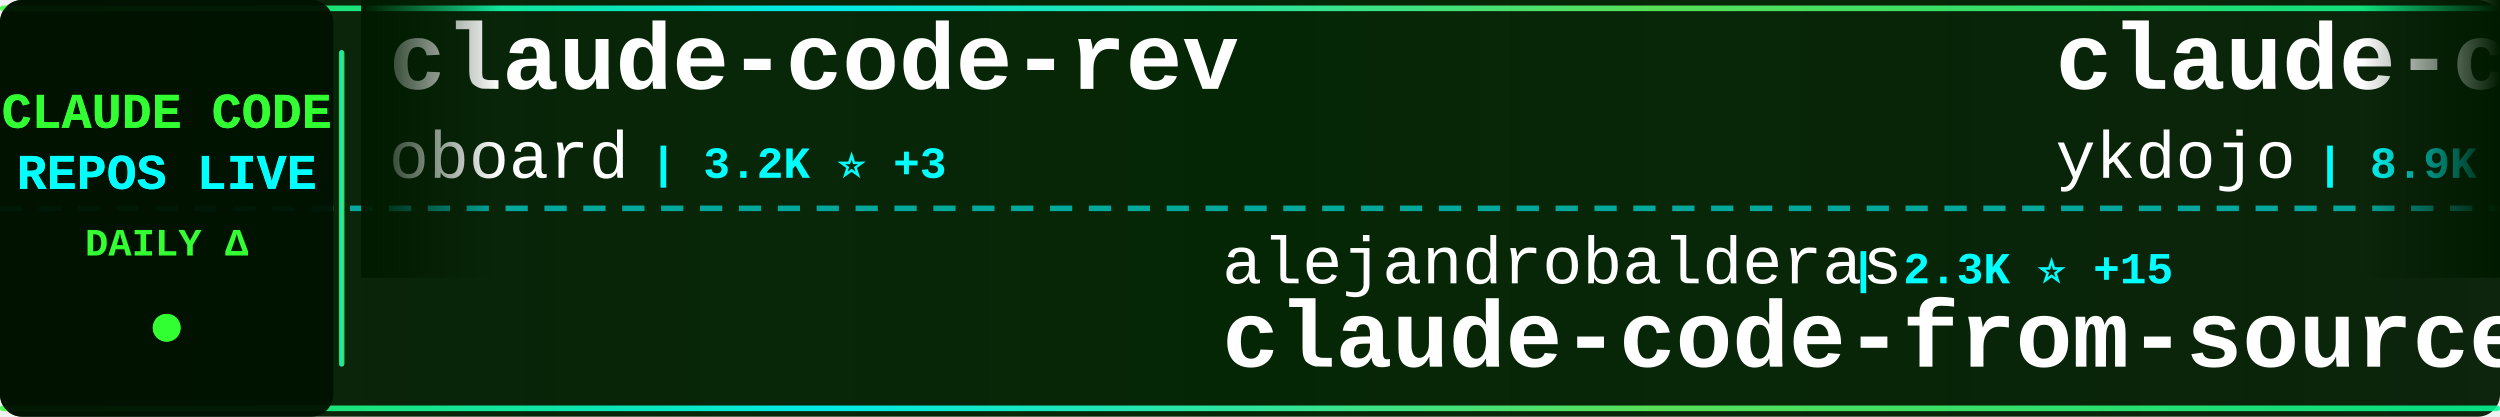
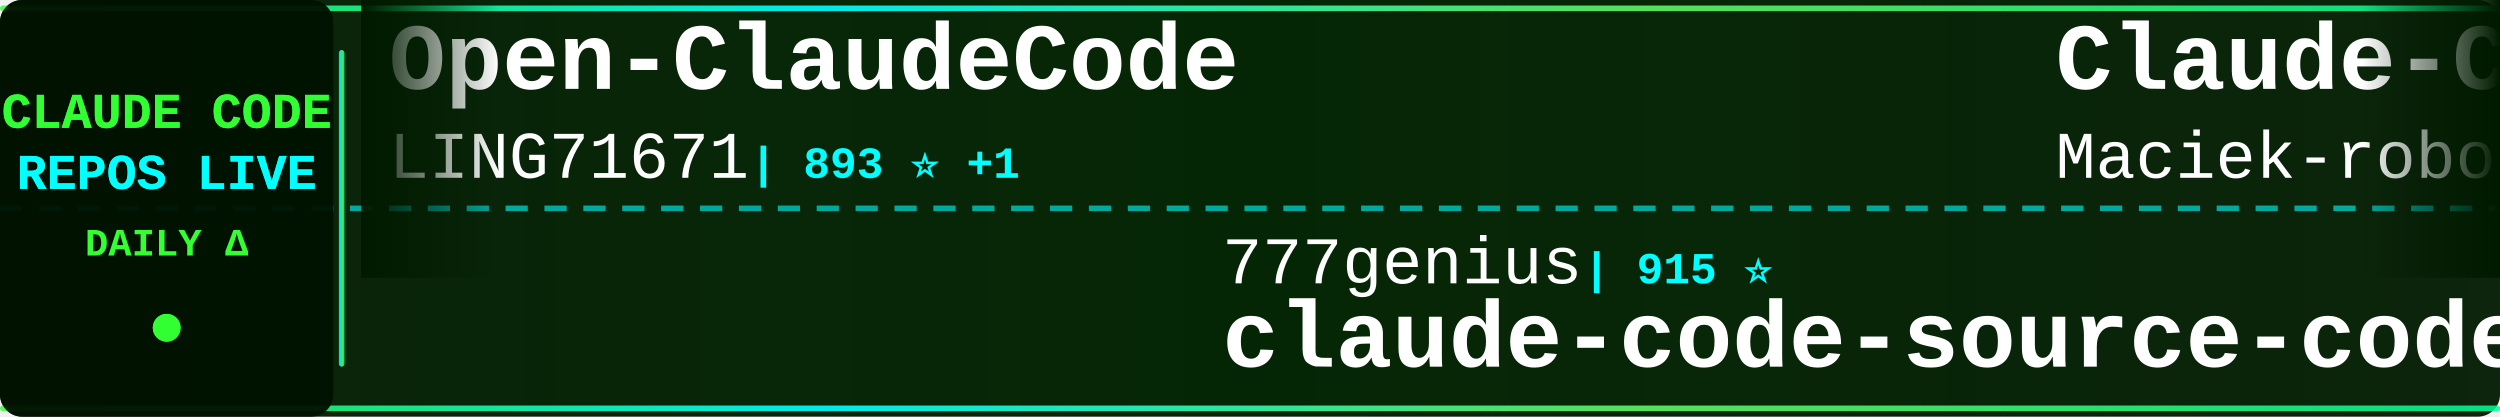
<svg xmlns="http://www.w3.org/2000/svg" width="900" height="150">
  <defs>
    <linearGradient id="tickerBg" x1="0%" y1="0%" x2="100%" y2="0%">
      <stop offset="0%" style="stop-color:#001a00;stop-opacity:0.95" />
      <stop offset="50%" style="stop-color:#002200;stop-opacity:0.98" />
      <stop offset="100%" style="stop-color:#001a00;stop-opacity:0.95" />
    </linearGradient>
    <linearGradient id="borderGrad" x1="0%" y1="0%" x2="100%" y2="0%">
      <stop offset="0%" style="stop-color:#33ff33;stop-opacity:0.85">
        <animate attributeName="stop-opacity" values="0.85;1;0.85" dur="2s" repeatCount="indefinite" />
      </stop>
      <stop offset="33%" style="stop-color:#00ffff;stop-opacity:0.9">
        <animate attributeName="stop-opacity" values="0.9;1;0.9" dur="2.2s" repeatCount="indefinite" />
      </stop>
      <stop offset="66%" style="stop-color:#66ff66;stop-opacity:0.85">
        <animate attributeName="stop-opacity" values="0.85;1;0.85" dur="1.8s" repeatCount="indefinite" />
      </stop>
      <stop offset="100%" style="stop-color:#00ff99;stop-opacity:0.85">
        <animate attributeName="stop-opacity" values="0.85;1;0.85" dur="2s" repeatCount="indefinite" />
      </stop>
    </linearGradient>
    <filter id="textGlow">
      <feGaussianBlur stdDeviation="0.1" result="coloredBlur" />
      <feMerge>
        <feMergeNode in="coloredBlur" />
        <feMergeNode in="SourceGraphic" />
      </feMerge>
    </filter>
    <filter id="metricGlow">
      <feGaussianBlur stdDeviation="0.2" result="coloredBlur" />
      <feMerge>
        <feMergeNode in="coloredBlur" />
        <feMergeNode in="SourceGraphic" />
      </feMerge>
    </filter>
    <linearGradient id="leftFade" x1="0%" y1="0%" x2="100%" y2="0%">
      <stop offset="0%" style="stop-color:#001a00;stop-opacity:1" />
      <stop offset="100%" style="stop-color:#001a00;stop-opacity:0" />
    </linearGradient>
    <linearGradient id="rightFade" x1="0%" y1="0%" x2="100%" y2="0%">
      <stop offset="0%" style="stop-color:#001a00;stop-opacity:0" />
      <stop offset="100%" style="stop-color:#001a00;stop-opacity:1" />
    </linearGradient>
  </defs>
  <rect width="900" height="150" fill="url(#tickerBg)" rx="8" />
  <rect x="0" y="2" width="900" height="2" fill="url(#borderGrad)" rx="1" />
  <rect x="0" y="146" width="900" height="2" fill="url(#borderGrad)" rx="1" />
  <line x1="0" y1="75" x2="900" y2="75" stroke="#00ffff" stroke-width="2" stroke-dasharray="8 6" opacity="0.6" />
  <rect x="0" y="0" width="120" height="150" fill="#001100" opacity="0.95" rx="8" />
  <text x="60" y="46" font-family="'Courier New', monospace" font-size="18" font-weight="bold" fill="#33ff33" text-anchor="middle" filter="url(#textGlow)">
    CLAUDE CODE
  </text>
  <text x="60" y="68" font-family="'Courier New', monospace" font-size="18" font-weight="bold" fill="#00ffff" text-anchor="middle" filter="url(#textGlow)">
    REPOS LIVE
  </text>
  <text x="60" y="92" font-family="'Courier New', monospace" font-size="14" font-weight="bold" fill="#33ff33" text-anchor="middle">
    DAILY Δ
  </text>
  <circle cx="60" cy="118" r="5" fill="#33ff33" filter="url(#metricGlow)">
    <animate attributeName="r" values="4;6;4" dur="1.5s" repeatCount="indefinite" />
    <animate attributeName="opacity" values="0.6;1;0.6" dur="1.5s" repeatCount="indefinite" />
  </circle>
  <rect x="122" y="18" width="2" height="114" fill="url(#borderGrad)" rx="1" />
  <clipPath id="tickerClip">
    <rect x="130" y="0" width="770" height="150" />
  </clipPath>
  <g clip-path="url(#tickerClip)">
    <g id="tickerItems">
      <animateTransform attributeName="transform" attributeType="XML" type="translate" from="0 0" to="-3000 0" dur="54s" repeatCount="indefinite" />
      <g transform="translate(0, 0)">
-         <text x="140" y="32" font-family="'Courier New', monospace" font-size="34" font-weight="bold" fill="#ffffff">claude-code-rev</text>
-         <text x="140" y="64" font-family="'Courier New', monospace" font-size="24" font-weight="normal" fill="#ffffff" opacity="1.0">oboard</text>
-         <text x="234" y="64" font-family="'Courier New', monospace" font-size="16" font-weight="bold" fill="#00ffff"> | 3.2K ⭐ +3</text>
+         <text x="140" y="32" font-family="'Courier New', monospace" font-size="34" font-weight="bold" fill="#ffffff">Open-ClaudeCode</text>
+         <text x="140" y="64" font-family="'Courier New', monospace" font-size="24" font-weight="normal" fill="#ffffff" opacity="1.0">LING71671</text>
+         <text x="270" y="64" font-family="'Courier New', monospace" font-size="16" font-weight="bold" fill="#00ffff"> | 893 ⭐ +1</text>
      </g>
      <g transform="translate(300, 0)">
-         <text x="140" y="102" font-family="'Courier New', monospace" font-size="24" font-weight="normal" fill="#ffffff" opacity="1.0">alejandrobalderas</text>
-         <text x="366" y="102" font-family="'Courier New', monospace" font-size="16" font-weight="bold" fill="#00ffff"> | 2.3K ⭐ +15</text>
-         <text x="140" y="132" font-family="'Courier New', monospace" font-size="34" font-weight="bold" fill="#ffffff">claude-code-from-source</text>
+         <text x="140" y="102" font-family="'Courier New', monospace" font-size="24" font-weight="normal" fill="#ffffff" opacity="1.0">777genius</text>
+         <text x="270" y="102" font-family="'Courier New', monospace" font-size="16" font-weight="bold" fill="#00ffff"> | 915 ⭐</text>
+         <text x="140" y="132" font-family="'Courier New', monospace" font-size="34" font-weight="bold" fill="#ffffff">claude-code-source-code</text>
      </g>
      <g transform="translate(600, 0)">
-         <text x="140" y="32" font-family="'Courier New', monospace" font-size="34" font-weight="bold" fill="#ffffff">claude-code-tips</text>
-         <text x="140" y="64" font-family="'Courier New', monospace" font-size="24" font-weight="normal" fill="#ffffff" opacity="1.0">ykdojo</text>
-         <text x="234" y="64" font-family="'Courier New', monospace" font-size="16" font-weight="bold" fill="#00ffff"> | 8.9K ⭐ +10</text>
+         <text x="140" y="32" font-family="'Courier New', monospace" font-size="34" font-weight="bold" fill="#ffffff">Claude-Code-Usage-Monito...</text>
+         <text x="140" y="64" font-family="'Courier New', monospace" font-size="24" font-weight="normal" fill="#ffffff" opacity="1.0">Maciek-roboblog</text>
+         <text x="342" y="64" font-family="'Courier New', monospace" font-size="16" font-weight="bold" fill="#00ffff"> | 8.2K ⭐ +6</text>
      </g>
      <g transform="translate(900, 0)">
-         <text x="140" y="102" font-family="'Courier New', monospace" font-size="24" font-weight="normal" fill="#ffffff" opacity="1.0">luongnv89</text>
-         <text x="270" y="102" font-family="'Courier New', monospace" font-size="16" font-weight="bold" fill="#00ffff"> | 37.6K ⭐ +68</text>
-         <text x="140" y="132" font-family="'Courier New', monospace" font-size="34" font-weight="bold" fill="#ffffff">claude-howto</text>
+         <text x="140" y="102" font-family="'Courier New', monospace" font-size="24" font-weight="normal" fill="#ffffff" opacity="1.0">liuup</text>
+         <text x="222" y="102" font-family="'Courier New', monospace" font-size="16" font-weight="bold" fill="#00ffff"> | 3.2K ⭐ +6</text>
+         <text x="140" y="132" font-family="'Courier New', monospace" font-size="34" font-weight="bold" fill="#ffffff">claude-code-analysis</text>
      </g>
      <g transform="translate(1200, 0)">
        <text x="140" y="32" font-family="'Courier New', monospace" font-size="34" font-weight="bold" fill="#ffffff">Claude-Code-Game-Studios</text>
        <text x="140" y="64" font-family="'Courier New', monospace" font-size="24" font-weight="normal" fill="#ffffff" opacity="1.0">Donchitos</text>
-         <text x="270" y="64" font-family="'Courier New', monospace" font-size="16" font-weight="bold" fill="#00ffff"> | 21.9K ⭐ +41</text>
+         <text x="270" y="64" font-family="'Courier New', monospace" font-size="16" font-weight="bold" fill="#00ffff"> | 21.9K ⭐ +43</text>
      </g>
      <g transform="translate(1500, 0)">
-         <text x="140" y="102" font-family="'Courier New', monospace" font-size="24" font-weight="normal" fill="#ffffff" opacity="1.0">repowise-dev</text>
-         <text x="306" y="102" font-family="'Courier New', monospace" font-size="16" font-weight="bold" fill="#00ffff"> | 1.1K ⭐ +2</text>
-         <text x="140" y="132" font-family="'Courier New', monospace" font-size="34" font-weight="bold" fill="#ffffff">claude-code-prompts</text>
+         <text x="140" y="102" font-family="'Courier New', monospace" font-size="24" font-weight="normal" fill="#ffffff" opacity="1.0">Windy3f3f3f3f</text>
+         <text x="318" y="102" font-family="'Courier New', monospace" font-size="16" font-weight="bold" fill="#00ffff"> | 2.7K ⭐ +5</text>
+         <text x="140" y="132" font-family="'Courier New', monospace" font-size="34" font-weight="bold" fill="#ffffff">how-claude-code-works</text>
      </g>
      <g transform="translate(1800, 0)">
-         <text x="140" y="32" font-family="'Courier New', monospace" font-size="34" font-weight="bold" fill="#ffffff">awesome-claude-code-suba...</text>
-         <text x="140" y="64" font-family="'Courier New', monospace" font-size="24" font-weight="normal" fill="#ffffff" opacity="1.0">VoltAgent</text>
-         <text x="270" y="64" font-family="'Courier New', monospace" font-size="16" font-weight="bold" fill="#00ffff"> | 22.1K ⭐ +56</text>
+         <text x="140" y="32" font-family="'Courier New', monospace" font-size="34" font-weight="bold" fill="#ffffff">claude-code-from-source</text>
+         <text x="140" y="64" font-family="'Courier New', monospace" font-size="24" font-weight="normal" fill="#ffffff" opacity="1.0">alejandrobalderas</text>
+         <text x="366" y="64" font-family="'Courier New', monospace" font-size="16" font-weight="bold" fill="#00ffff"> | 2.3K ⭐ +10</text>
      </g>
      <g transform="translate(2100, 0)">
-         <text x="140" y="102" font-family="'Courier New', monospace" font-size="24" font-weight="normal" fill="#ffffff" opacity="1.0">Cranot</text>
-         <text x="234" y="102" font-family="'Courier New', monospace" font-size="16" font-weight="bold" fill="#00ffff"> | 2.8K ⭐</text>
-         <text x="140" y="132" font-family="'Courier New', monospace" font-size="34" font-weight="bold" fill="#ffffff">claude-code-guide</text>
+         <text x="140" y="102" font-family="'Courier New', monospace" font-size="24" font-weight="normal" fill="#ffffff" opacity="1.0">VoltAgent</text>
+         <text x="270" y="102" font-family="'Courier New', monospace" font-size="16" font-weight="bold" fill="#00ffff"> | 22.1K ⭐ +60</text>
+         <text x="140" y="132" font-family="'Courier New', monospace" font-size="34" font-weight="bold" fill="#ffffff">awesome-claude-code-suba...</text>
      </g>
      <g transform="translate(2400, 0)">
-         <text x="140" y="32" font-family="'Courier New', monospace" font-size="34" font-weight="bold" fill="#ffffff">claude-code-workflows</text>
-         <text x="140" y="64" font-family="'Courier New', monospace" font-size="24" font-weight="normal" fill="#ffffff" opacity="1.0">OneRedOak</text>
-         <text x="270" y="64" font-family="'Courier New', monospace" font-size="16" font-weight="bold" fill="#00ffff"> | 3.8K ⭐ +1</text>
+         <text x="140" y="32" font-family="'Courier New', monospace" font-size="34" font-weight="bold" fill="#ffffff">claude-code-source</text>
+         <text x="140" y="64" font-family="'Courier New', monospace" font-size="24" font-weight="normal" fill="#ffffff" opacity="1.0">AprilNEA</text>
+         <text x="258" y="64" font-family="'Courier New', monospace" font-size="16" font-weight="bold" fill="#00ffff"> | 388 ⭐</text>
      </g>
      <g transform="translate(2700, 0)">
-         <text x="140" y="102" font-family="'Courier New', monospace" font-size="24" font-weight="normal" fill="#ffffff" opacity="1.0">Chachamaru127</text>
-         <text x="318" y="102" font-family="'Courier New', monospace" font-size="16" font-weight="bold" fill="#00ffff"> | 2.8K ⭐ +7</text>
-         <text x="140" y="132" font-family="'Courier New', monospace" font-size="34" font-weight="bold" fill="#ffffff">claude-code-harness</text>
+         <text x="140" y="102" font-family="'Courier New', monospace" font-size="24" font-weight="normal" fill="#ffffff" opacity="1.0">affaan-m</text>
+         <text x="258" y="102" font-family="'Courier New', monospace" font-size="16" font-weight="bold" fill="#00ffff"> | 218.3K ⭐ +546</text>
+         <text x="140" y="132" font-family="'Courier New', monospace" font-size="34" font-weight="bold" fill="#ffffff">ECC</text>
      </g>
      <g transform="translate(3000, 0)">
-         <text x="140" y="32" font-family="'Courier New', monospace" font-size="34" font-weight="bold" fill="#ffffff">claude-code-rev</text>
-         <text x="140" y="64" font-family="'Courier New', monospace" font-size="24" font-weight="normal" fill="#ffffff" opacity="1.0">oboard</text>
-         <text x="234" y="64" font-family="'Courier New', monospace" font-size="16" font-weight="bold" fill="#00ffff"> | 3.2K ⭐ +3</text>
+         <text x="140" y="32" font-family="'Courier New', monospace" font-size="34" font-weight="bold" fill="#ffffff">Open-ClaudeCode</text>
+         <text x="140" y="64" font-family="'Courier New', monospace" font-size="24" font-weight="normal" fill="#ffffff" opacity="1.0">LING71671</text>
+         <text x="270" y="64" font-family="'Courier New', monospace" font-size="16" font-weight="bold" fill="#00ffff"> | 893 ⭐ +1</text>
      </g>
      <g transform="translate(3300, 0)">
-         <text x="140" y="102" font-family="'Courier New', monospace" font-size="24" font-weight="normal" fill="#ffffff" opacity="1.0">alejandrobalderas</text>
-         <text x="366" y="102" font-family="'Courier New', monospace" font-size="16" font-weight="bold" fill="#00ffff"> | 2.3K ⭐ +15</text>
-         <text x="140" y="132" font-family="'Courier New', monospace" font-size="34" font-weight="bold" fill="#ffffff">claude-code-from-source</text>
+         <text x="140" y="102" font-family="'Courier New', monospace" font-size="24" font-weight="normal" fill="#ffffff" opacity="1.0">777genius</text>
+         <text x="270" y="102" font-family="'Courier New', monospace" font-size="16" font-weight="bold" fill="#00ffff"> | 915 ⭐</text>
+         <text x="140" y="132" font-family="'Courier New', monospace" font-size="34" font-weight="bold" fill="#ffffff">claude-code-source-code</text>
      </g>
      <g transform="translate(3600, 0)">
-         <text x="140" y="32" font-family="'Courier New', monospace" font-size="34" font-weight="bold" fill="#ffffff">claude-code-tips</text>
-         <text x="140" y="64" font-family="'Courier New', monospace" font-size="24" font-weight="normal" fill="#ffffff" opacity="1.0">ykdojo</text>
-         <text x="234" y="64" font-family="'Courier New', monospace" font-size="16" font-weight="bold" fill="#00ffff"> | 8.9K ⭐ +10</text>
+         <text x="140" y="32" font-family="'Courier New', monospace" font-size="34" font-weight="bold" fill="#ffffff">Claude-Code-Usage-Monito...</text>
+         <text x="140" y="64" font-family="'Courier New', monospace" font-size="24" font-weight="normal" fill="#ffffff" opacity="1.0">Maciek-roboblog</text>
+         <text x="342" y="64" font-family="'Courier New', monospace" font-size="16" font-weight="bold" fill="#00ffff"> | 8.2K ⭐ +6</text>
      </g>
      <g transform="translate(3900, 0)">
-         <text x="140" y="102" font-family="'Courier New', monospace" font-size="24" font-weight="normal" fill="#ffffff" opacity="1.0">luongnv89</text>
-         <text x="270" y="102" font-family="'Courier New', monospace" font-size="16" font-weight="bold" fill="#00ffff"> | 37.6K ⭐ +68</text>
-         <text x="140" y="132" font-family="'Courier New', monospace" font-size="34" font-weight="bold" fill="#ffffff">claude-howto</text>
+         <text x="140" y="102" font-family="'Courier New', monospace" font-size="24" font-weight="normal" fill="#ffffff" opacity="1.0">liuup</text>
+         <text x="222" y="102" font-family="'Courier New', monospace" font-size="16" font-weight="bold" fill="#00ffff"> | 3.2K ⭐ +6</text>
+         <text x="140" y="132" font-family="'Courier New', monospace" font-size="34" font-weight="bold" fill="#ffffff">claude-code-analysis</text>
      </g>
    </g>
  </g>
  <rect x="130" y="0" width="50" height="100" fill="url(#leftFade)" />
  <rect x="850" y="0" width="50" height="100" fill="url(#rightFade)" />
</svg>
